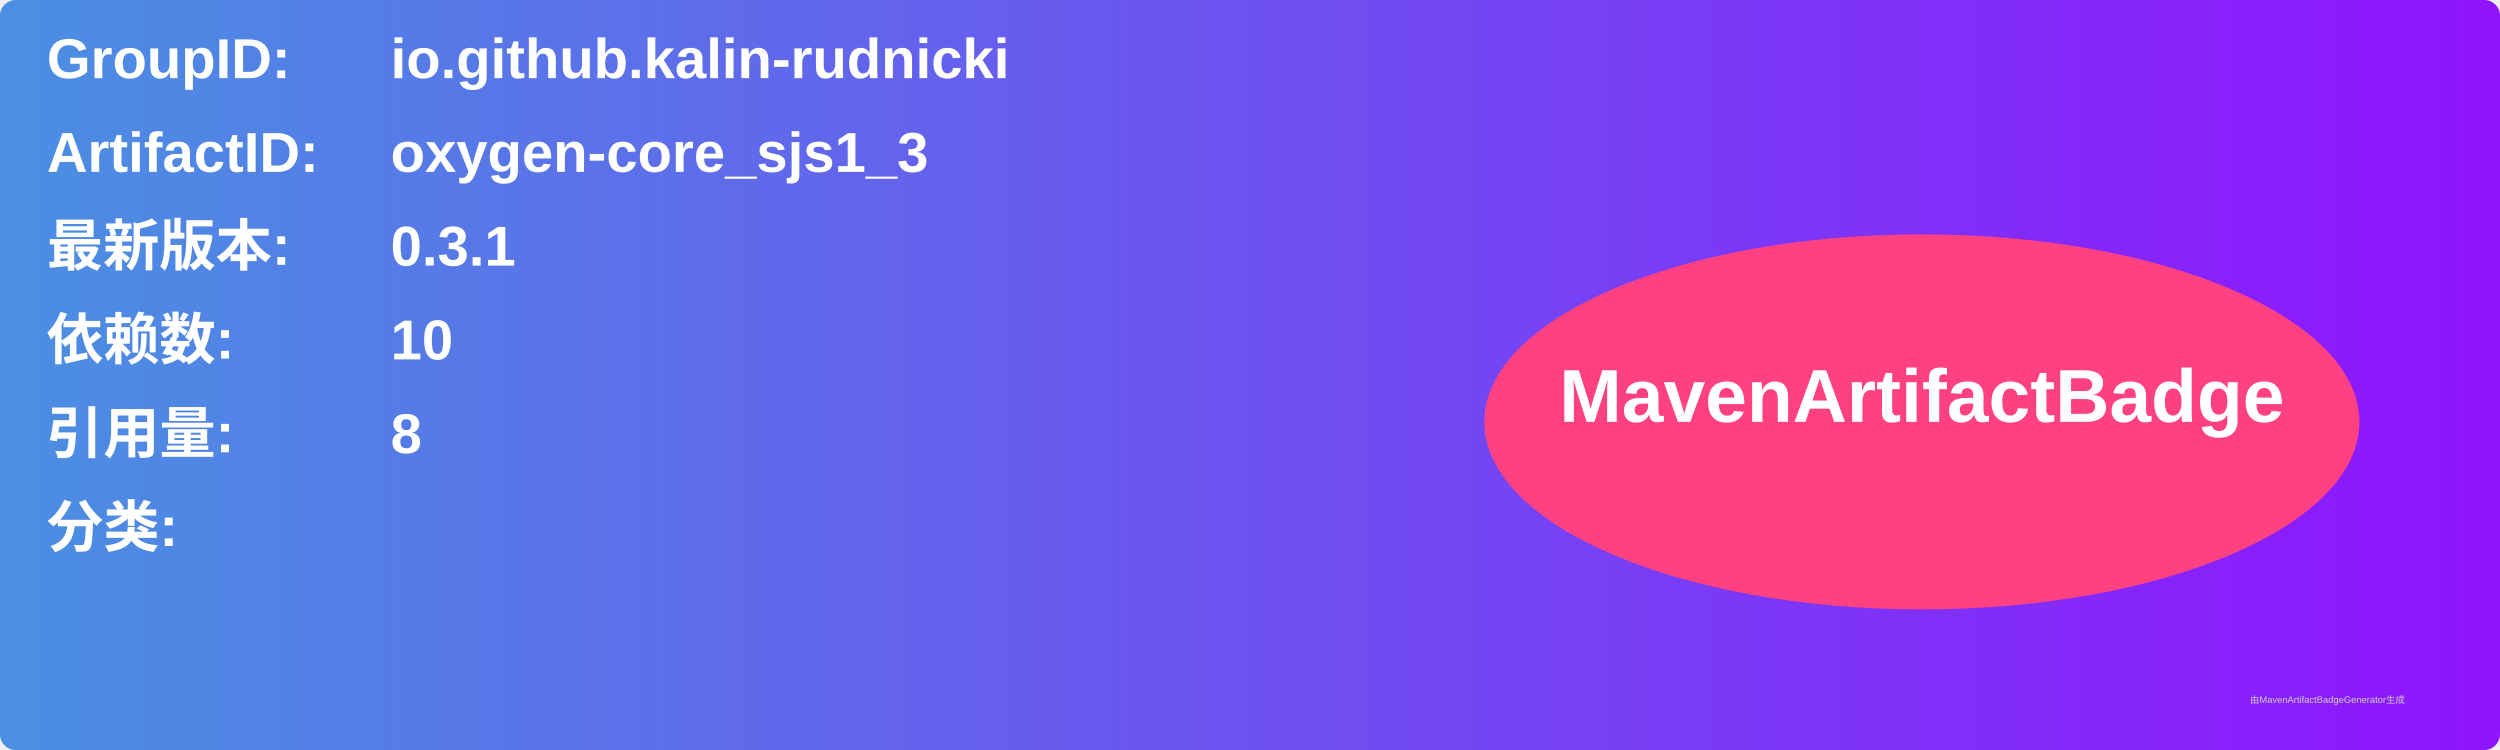
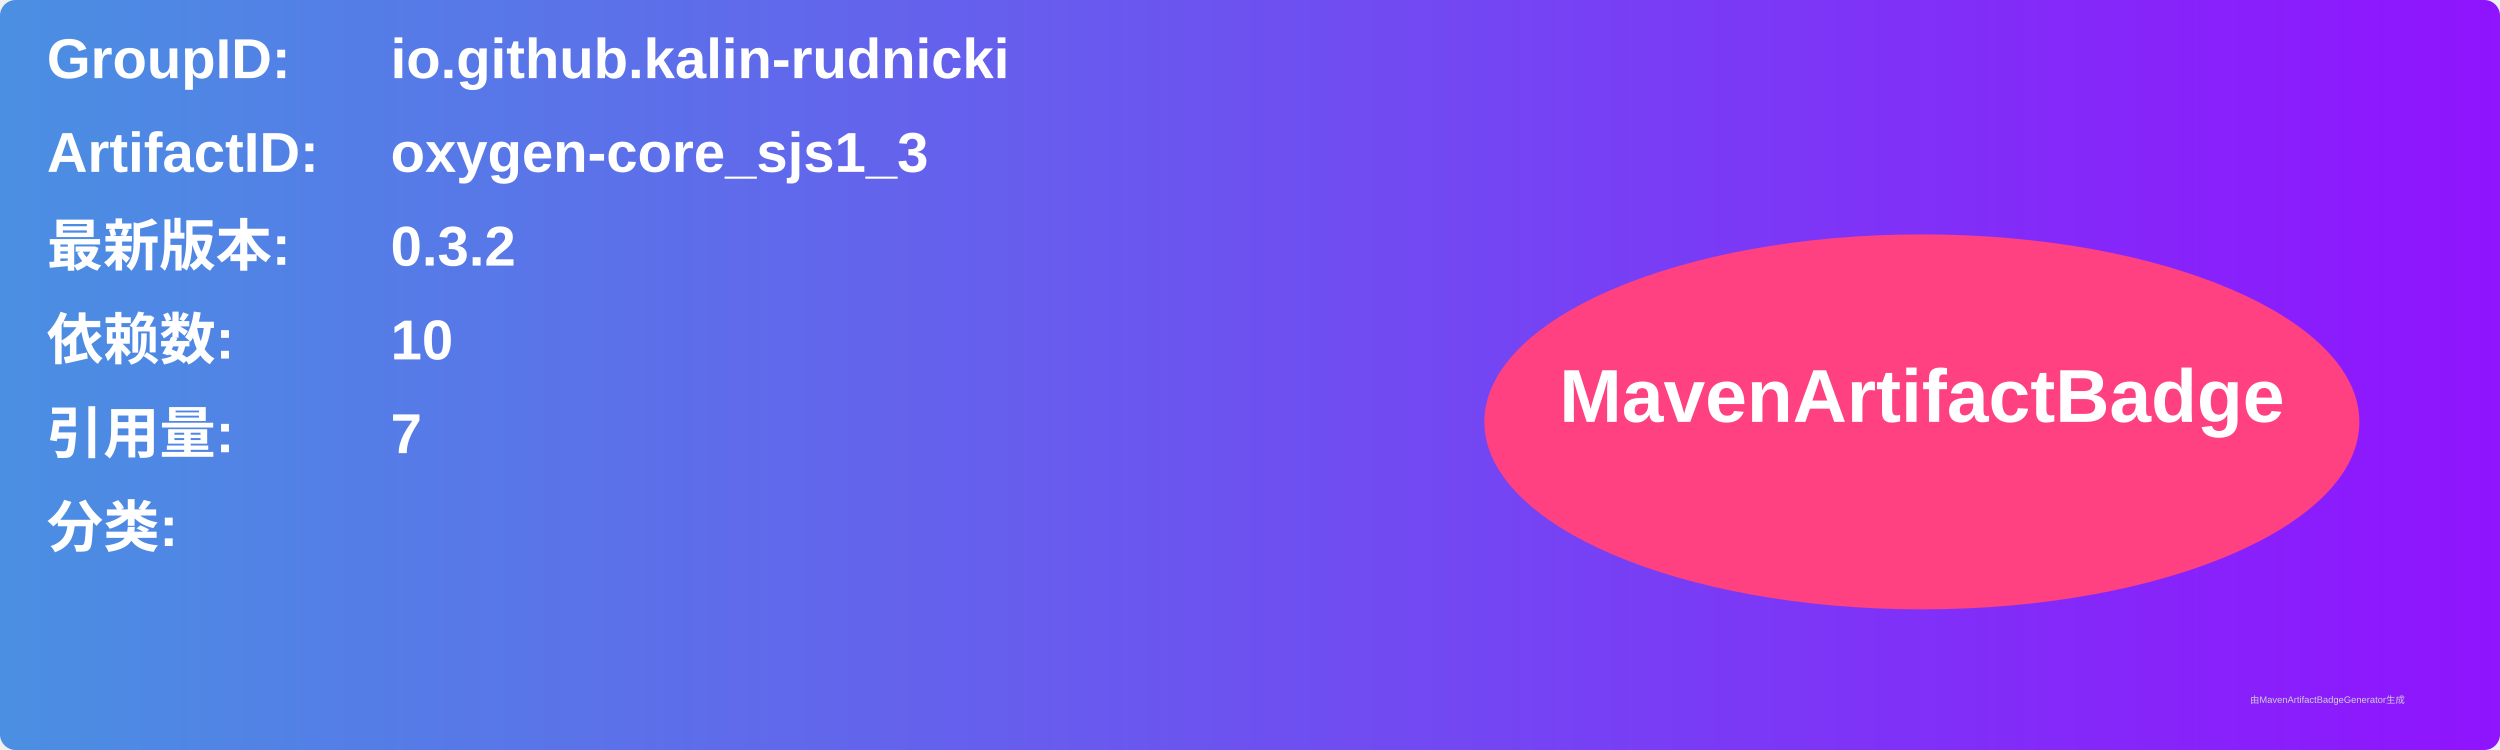
<svg xmlns="http://www.w3.org/2000/svg" width="800" height="240" viewBox="0 0 800 240">
  <linearGradient id="grad" x1="0%" y1="0%" x2="100%" y2="0%">
    <stop offset="0%" stop-color="#4a90e2" />
    <stop offset="100%" stop-color="#9013fe" />
  </linearGradient>
  <rect width="100%" height="100%" rx="5" ry="5" fill="url(#grad)" />
  <g transform="translate(15, 15)">
    <text x="0" y="10" font-family="Arial" font-size="18" fill="white" font-weight="bold" width="260">GroupID:</text>
    <text x="110" y="10" font-family="Arial" font-size="18" fill="white" font-weight="bold" width="460">io.github.kalin-rudnicki</text>
    <text x="0" y="40" font-family="Arial" font-size="18" fill="white" font-weight="bold" width="260">ArtifactID:</text>
    <text x="110" y="40" font-family="Arial" font-size="18" fill="white" font-weight="bold" width="460">oxygen-core_sjs1_3</text>
    <text x="0" y="70" font-family="Arial" font-size="18" fill="white" font-weight="bold">最新版本:</text>
    <text x="110" y="70" font-family="Arial" font-size="18" fill="white" font-weight="bold">
-       <tspan font-weight="bold">0.3.1</tspan>
+       <tspan font-weight="bold">0.3.2</tspan>
    </text>
    <text x="0" y="100" font-family="Arial" font-size="18" fill="white" font-weight="bold">依赖数: </text>
    <text x="110" y="100" font-family="Arial" font-size="18" fill="white">
      <tspan font-weight="bold">10</tspan>
    </text>
    <text x="0" y="130" font-family="Arial" font-size="18" fill="white" font-weight="bold">引用量: </text>
    <text x="110" y="130" font-family="Arial" font-size="18" fill="white">
-       <tspan font-weight="bold">8</tspan>
+       <tspan font-weight="bold">7</tspan>
    </text>
    <text x="0" y="160" font-family="Arial" font-size="18" fill="white" font-weight="bold">分类:</text>
    <text x="10" y="190" font-family="Arial" font-size="10" fill="white">
      <tspan font-weight="bold" />
    </text>
    <ellipse cx="600" cy="120" rx="140" ry="60" fill="#ff4081" />
    <text x="600" y="120" text-anchor="middle" font-family="Arial" font-size="24" fill="white" font-weight="bold">MavenArtifactBadge</text>
  </g>
  <text x="720" y="225" font-family="Arial" font-size="3" fill="#d0d0d0">由MavenArtifactBadgeGenerator生成</text>
</svg>
